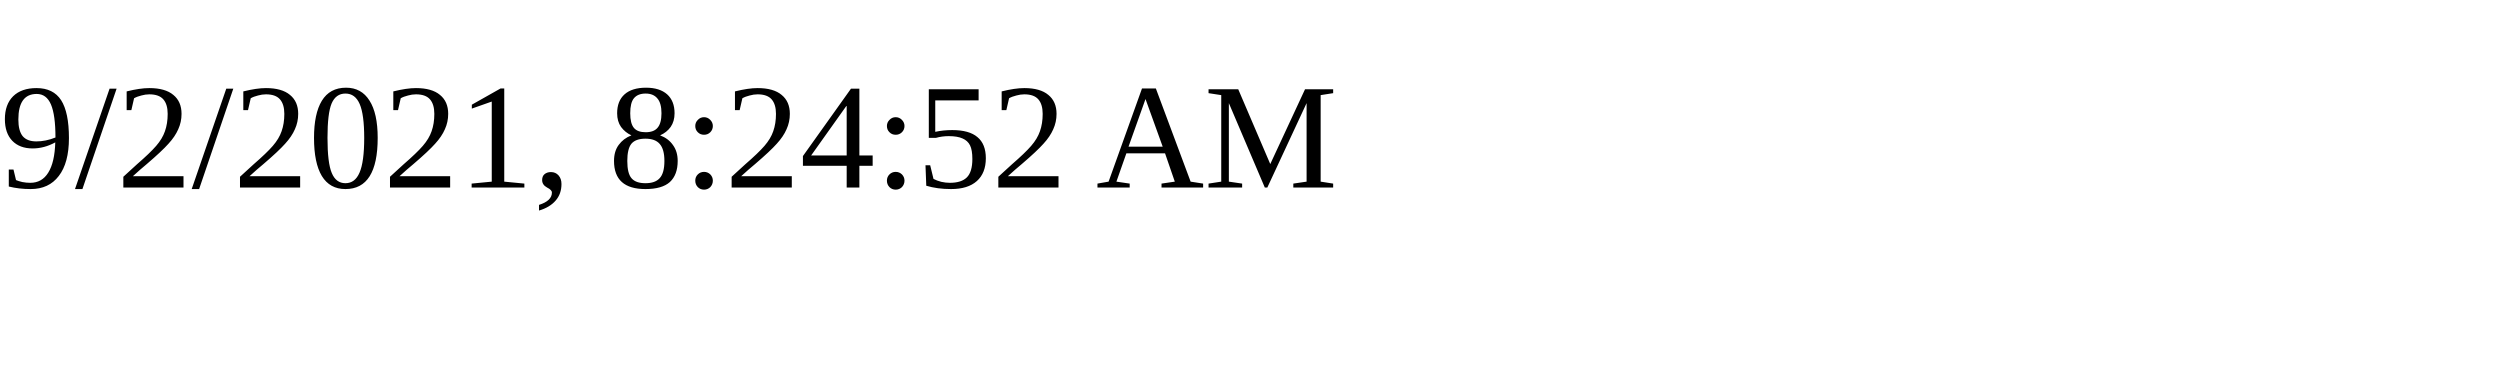
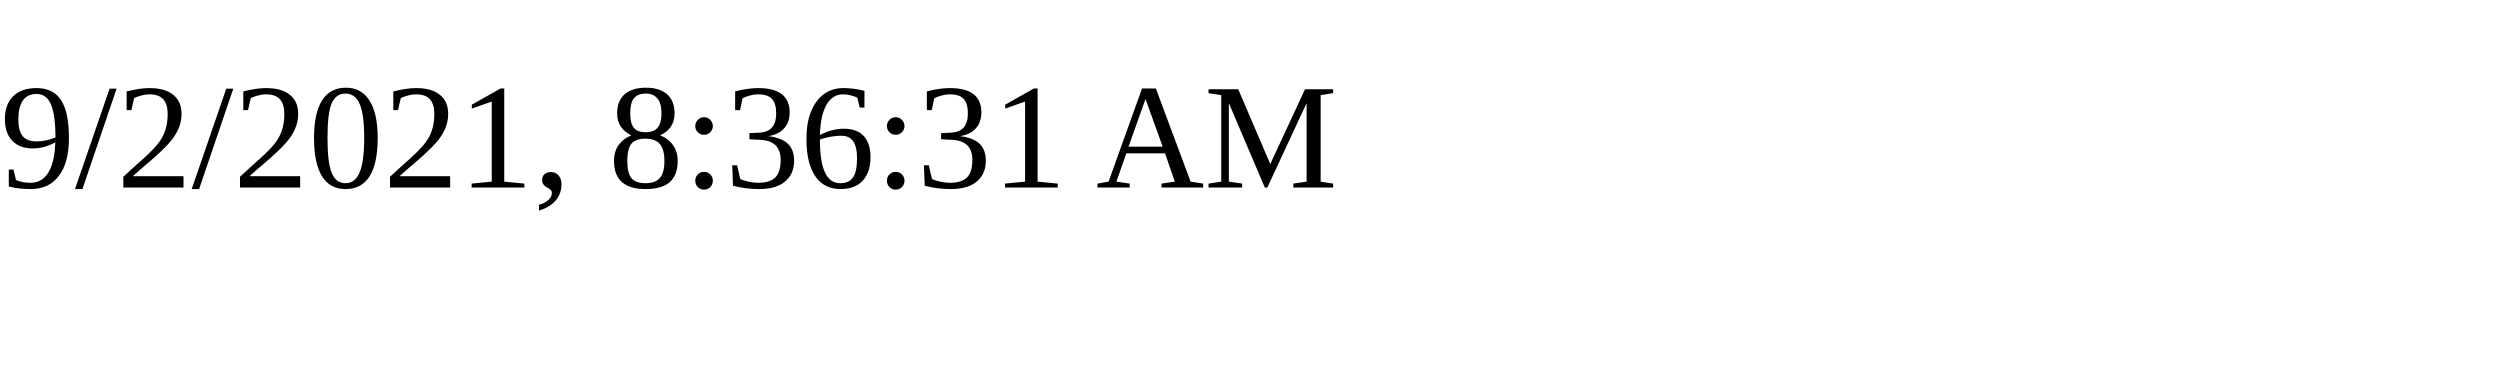
<svg xmlns="http://www.w3.org/2000/svg" height="30" width="200">
-   <text x="0" y="15">9/2/2021, 8:24:52 AM</text>
+   <text x="0" y="15">9/2/2021, 8:36:31 AM</text>
</svg>
